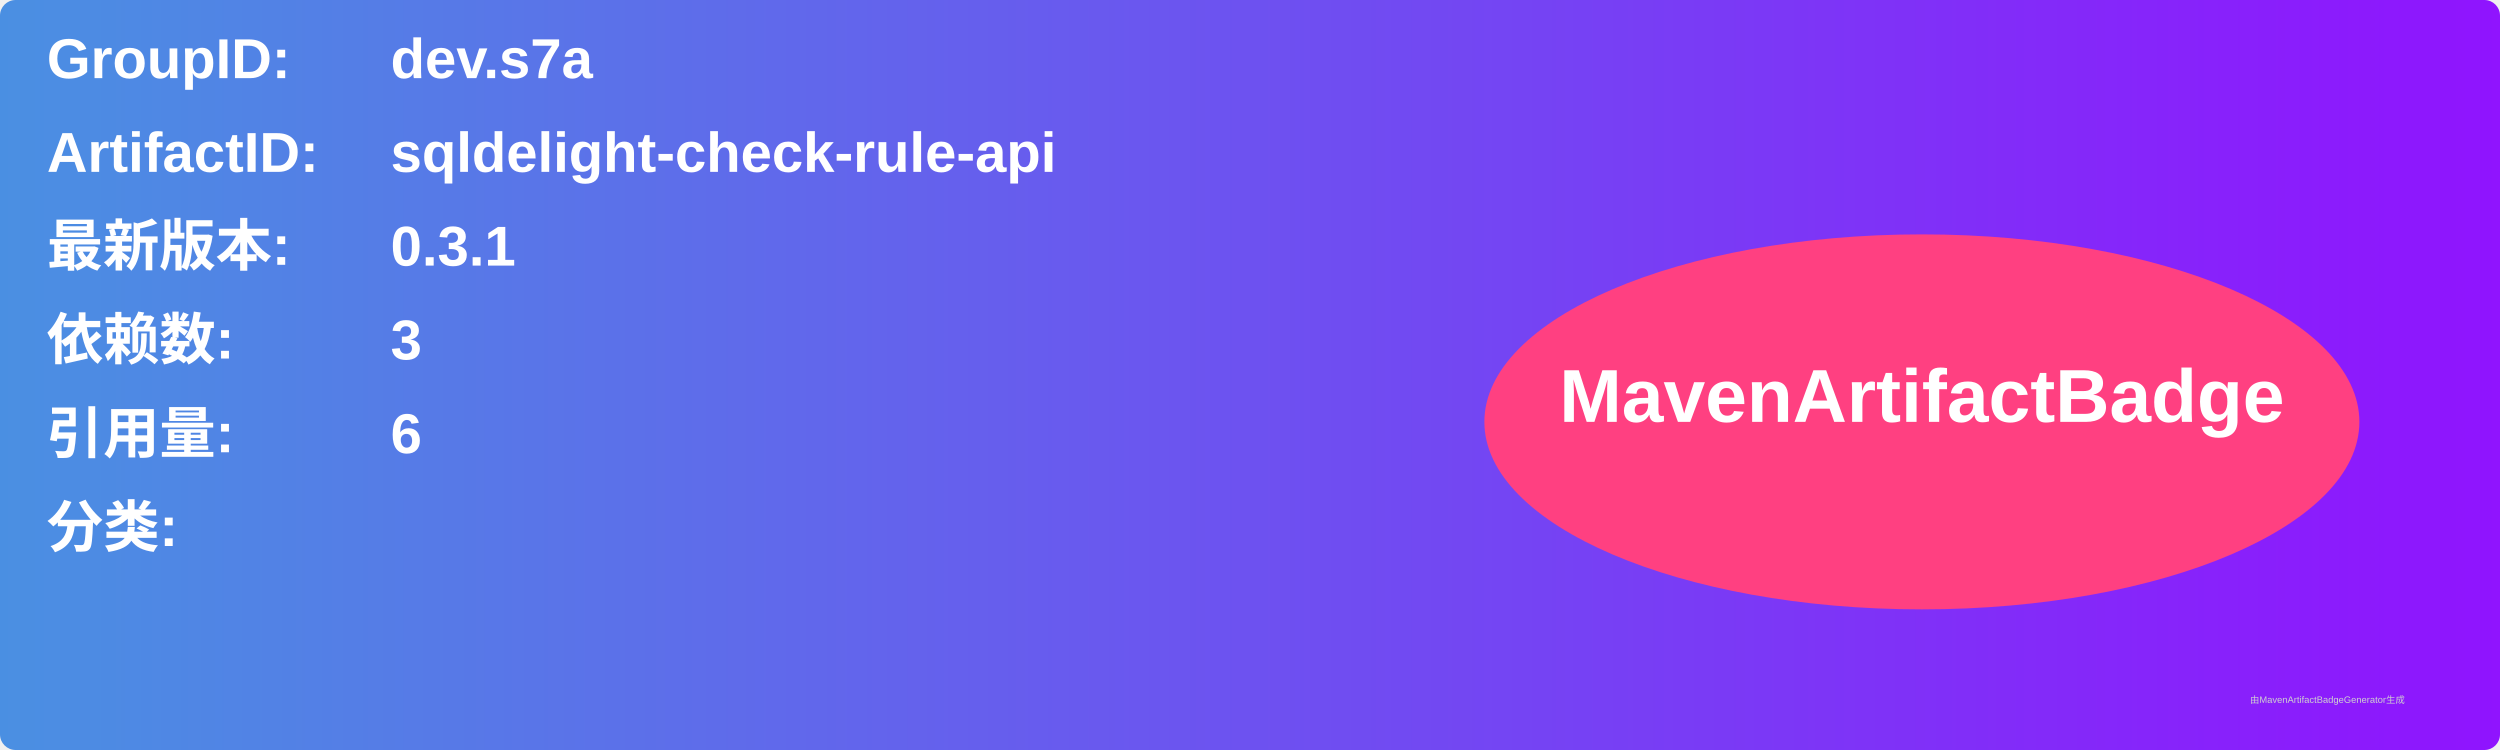
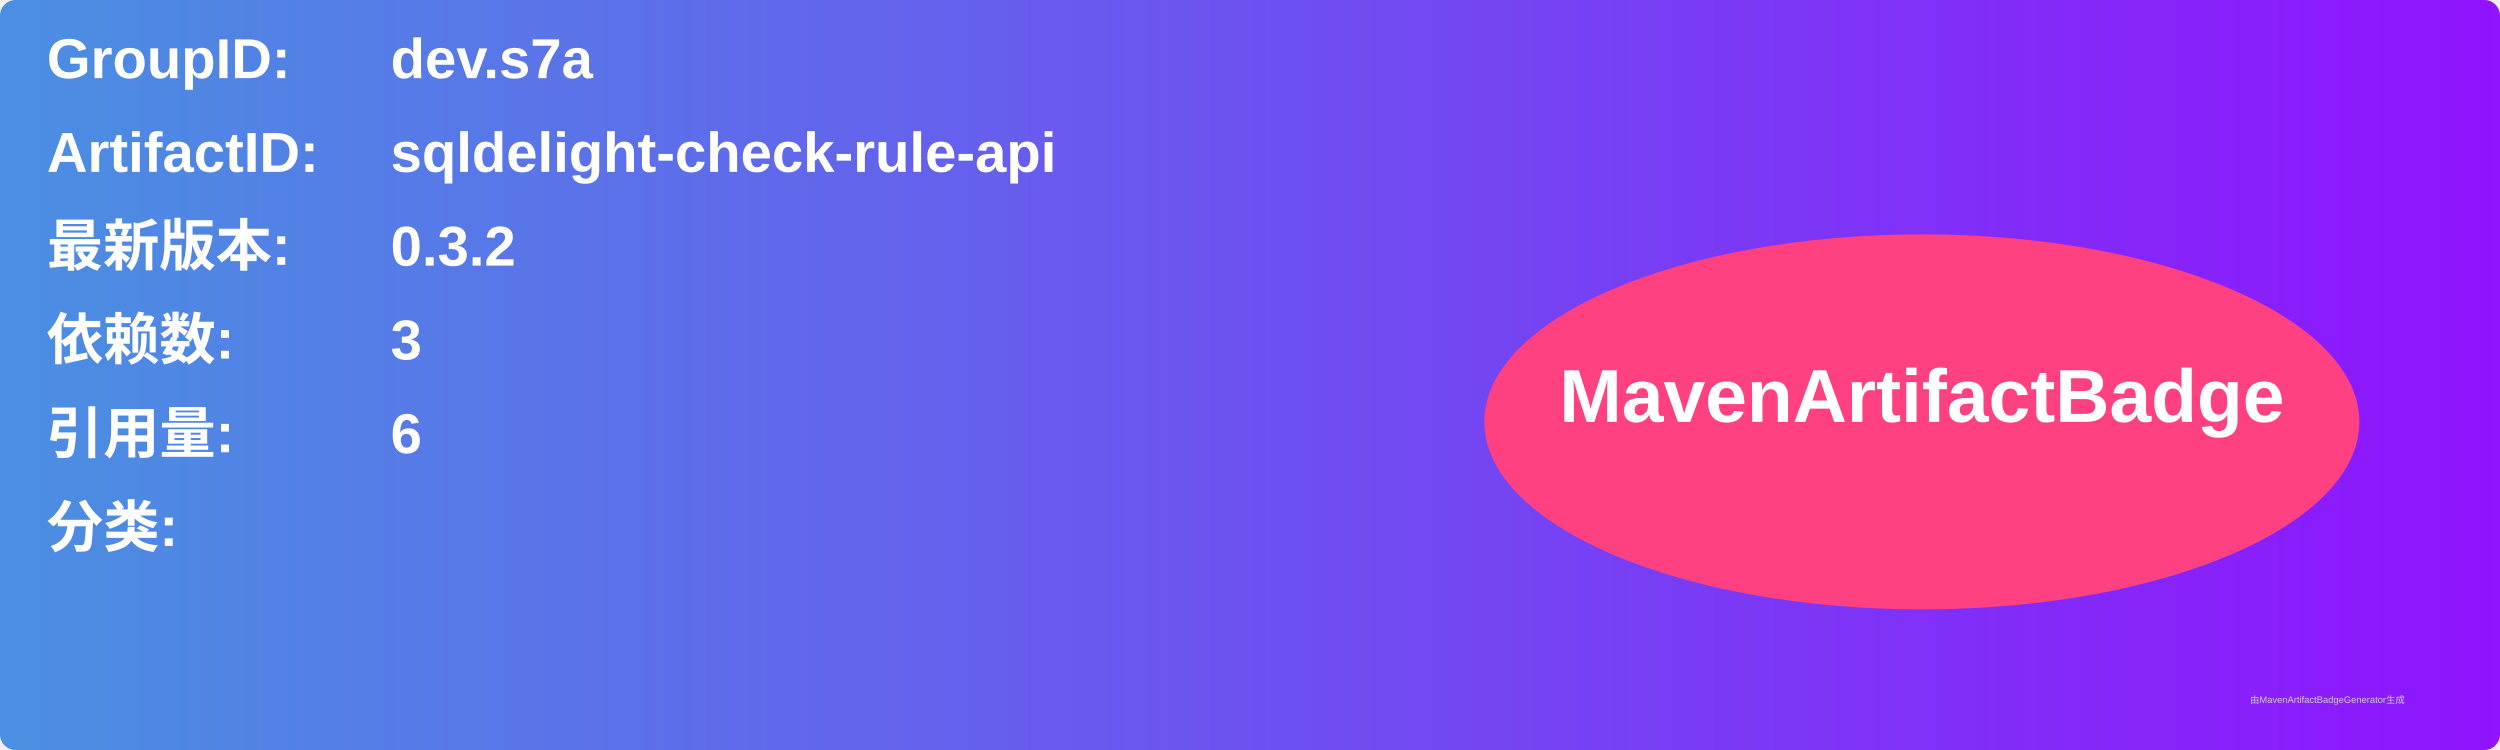
<svg xmlns="http://www.w3.org/2000/svg" width="800" height="240" viewBox="0 0 800 240">
  <linearGradient id="grad" x1="0%" y1="0%" x2="100%" y2="0%">
    <stop offset="0%" stop-color="#4a90e2" />
    <stop offset="100%" stop-color="#9013fe" />
  </linearGradient>
  <rect width="100%" height="100%" rx="5" ry="5" fill="url(#grad)" />
  <g transform="translate(15, 15)">
    <text x="0" y="10" font-family="Arial" font-size="18" fill="white" font-weight="bold" width="260">GroupID:</text>
    <text x="110" y="10" font-family="Arial" font-size="18" fill="white" font-weight="bold" width="460">dev.s7a</text>
    <text x="0" y="40" font-family="Arial" font-size="18" fill="white" font-weight="bold" width="260">ArtifactID:</text>
    <text x="110" y="40" font-family="Arial" font-size="18" fill="white" font-weight="bold" width="460">sqldelight-check-rule-api</text>
    <text x="0" y="70" font-family="Arial" font-size="18" fill="white" font-weight="bold">最新版本:</text>
    <text x="110" y="70" font-family="Arial" font-size="18" fill="white" font-weight="bold">
-       <tspan font-weight="bold">0.3.1</tspan>
+       <tspan font-weight="bold">0.3.2</tspan>
    </text>
    <text x="0" y="100" font-family="Arial" font-size="18" fill="white" font-weight="bold">依赖数: </text>
    <text x="110" y="100" font-family="Arial" font-size="18" fill="white">
      <tspan font-weight="bold">3</tspan>
    </text>
    <text x="0" y="130" font-family="Arial" font-size="18" fill="white" font-weight="bold">引用量: </text>
    <text x="110" y="130" font-family="Arial" font-size="18" fill="white">
      <tspan font-weight="bold">6</tspan>
    </text>
    <text x="0" y="160" font-family="Arial" font-size="18" fill="white" font-weight="bold">分类:</text>
    <text x="10" y="190" font-family="Arial" font-size="10" fill="white">
      <tspan font-weight="bold" />
    </text>
    <ellipse cx="600" cy="120" rx="140" ry="60" fill="#ff4081" />
    <text x="600" y="120" text-anchor="middle" font-family="Arial" font-size="24" fill="white" font-weight="bold">MavenArtifactBadge</text>
  </g>
  <text x="720" y="225" font-family="Arial" font-size="3" fill="#d0d0d0">由MavenArtifactBadgeGenerator生成</text>
</svg>
